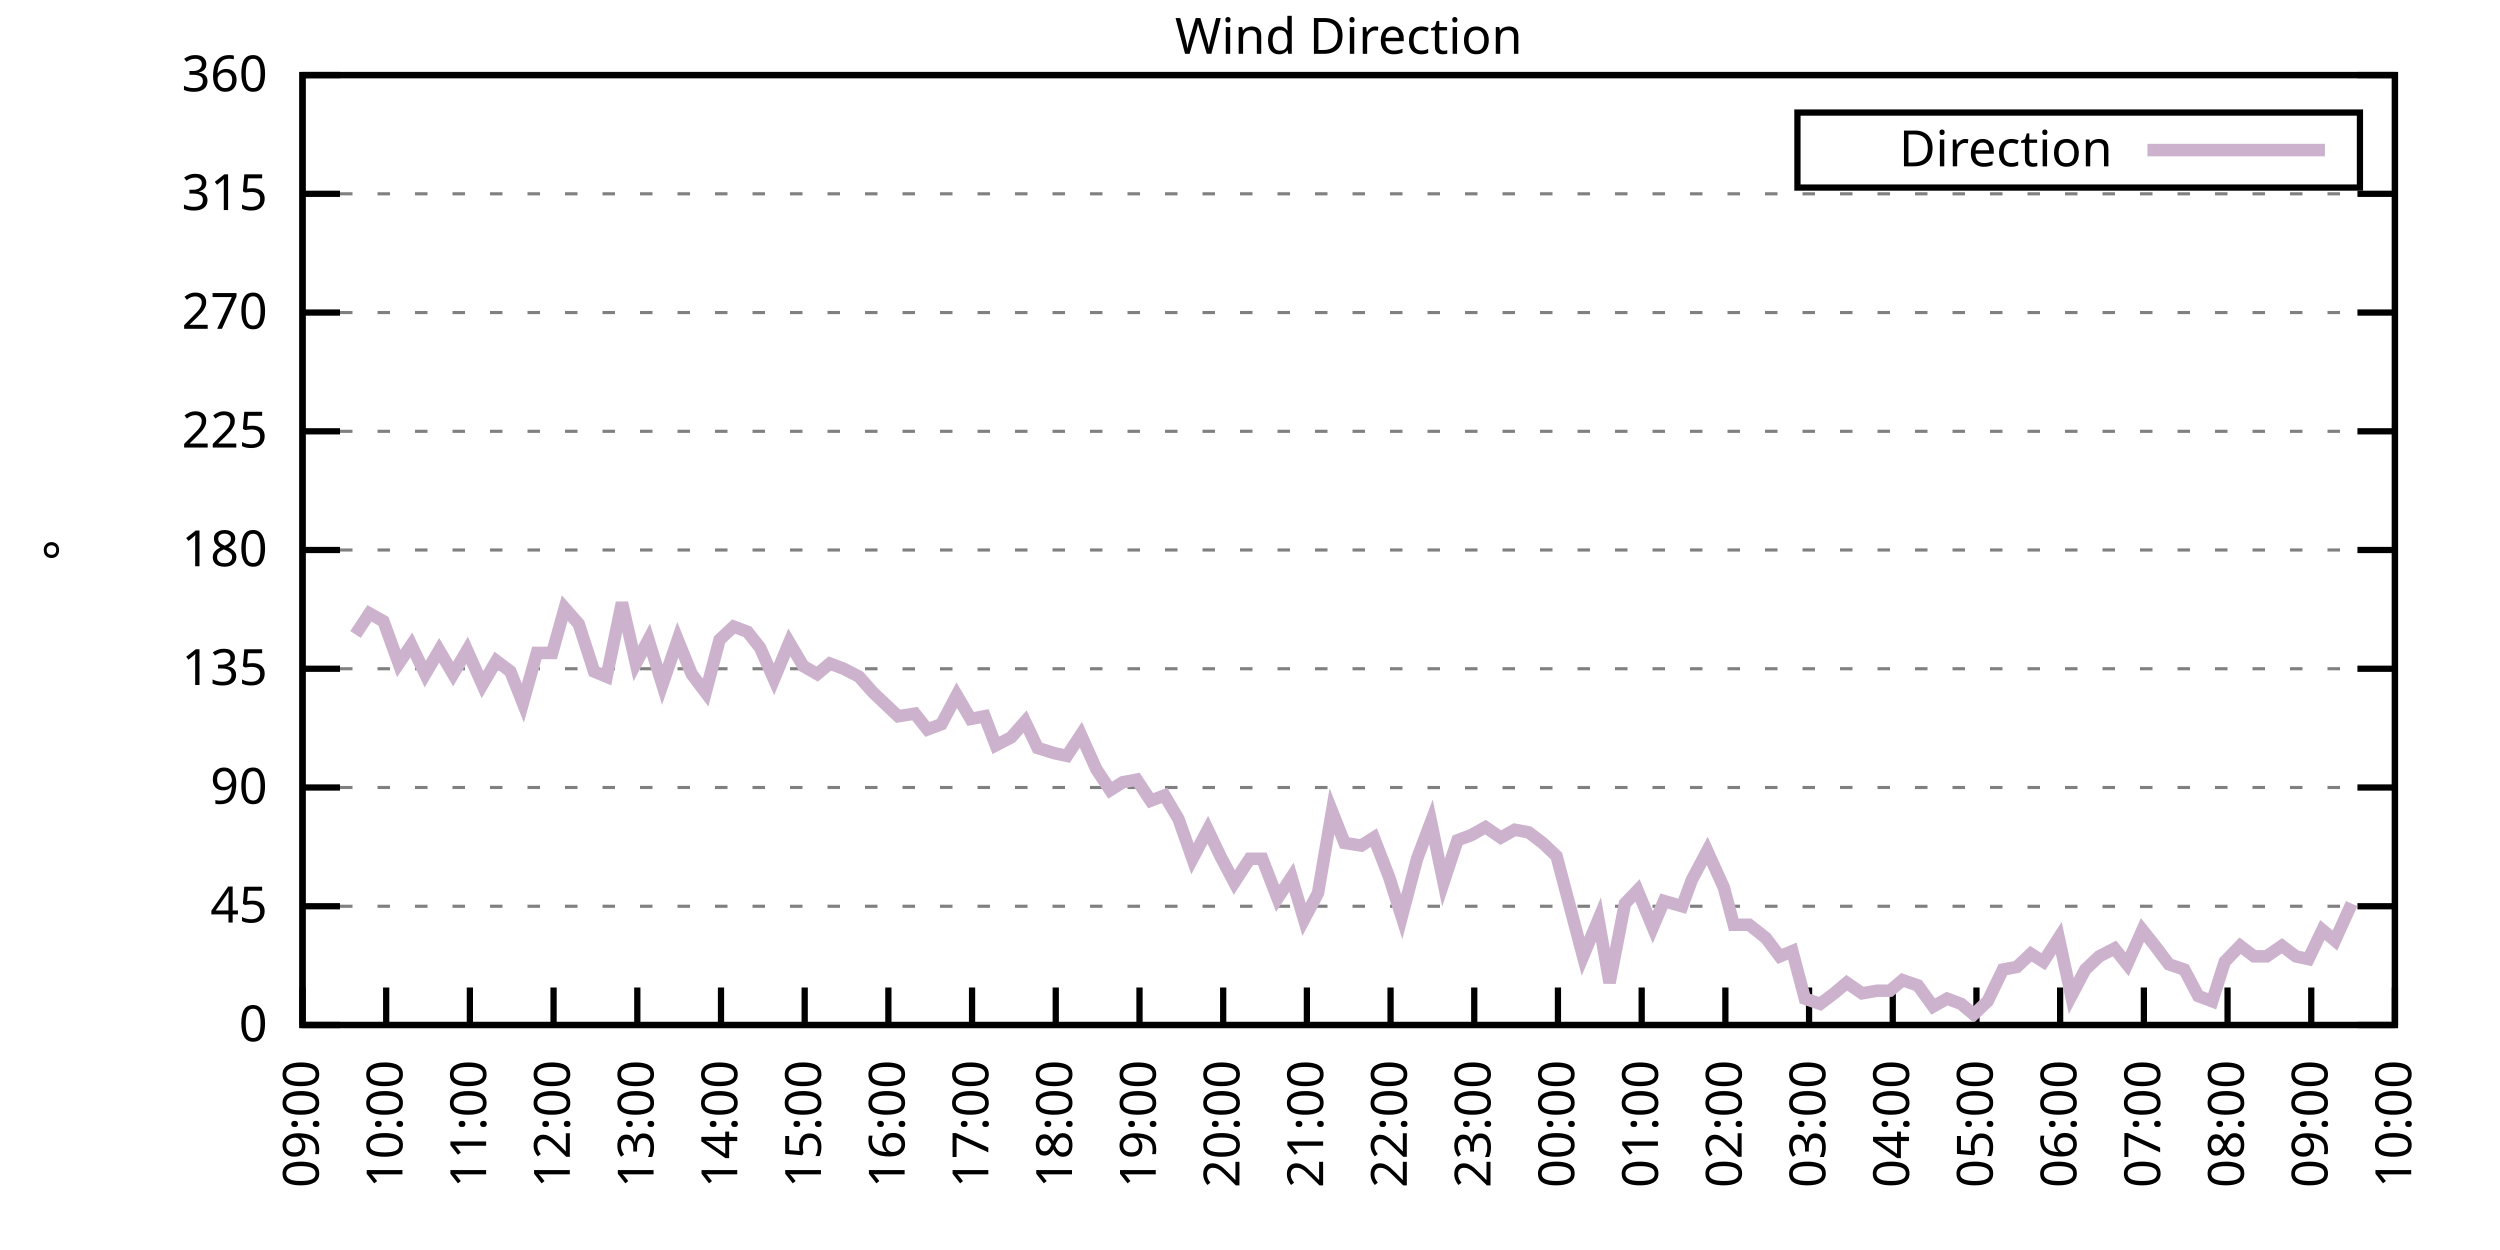
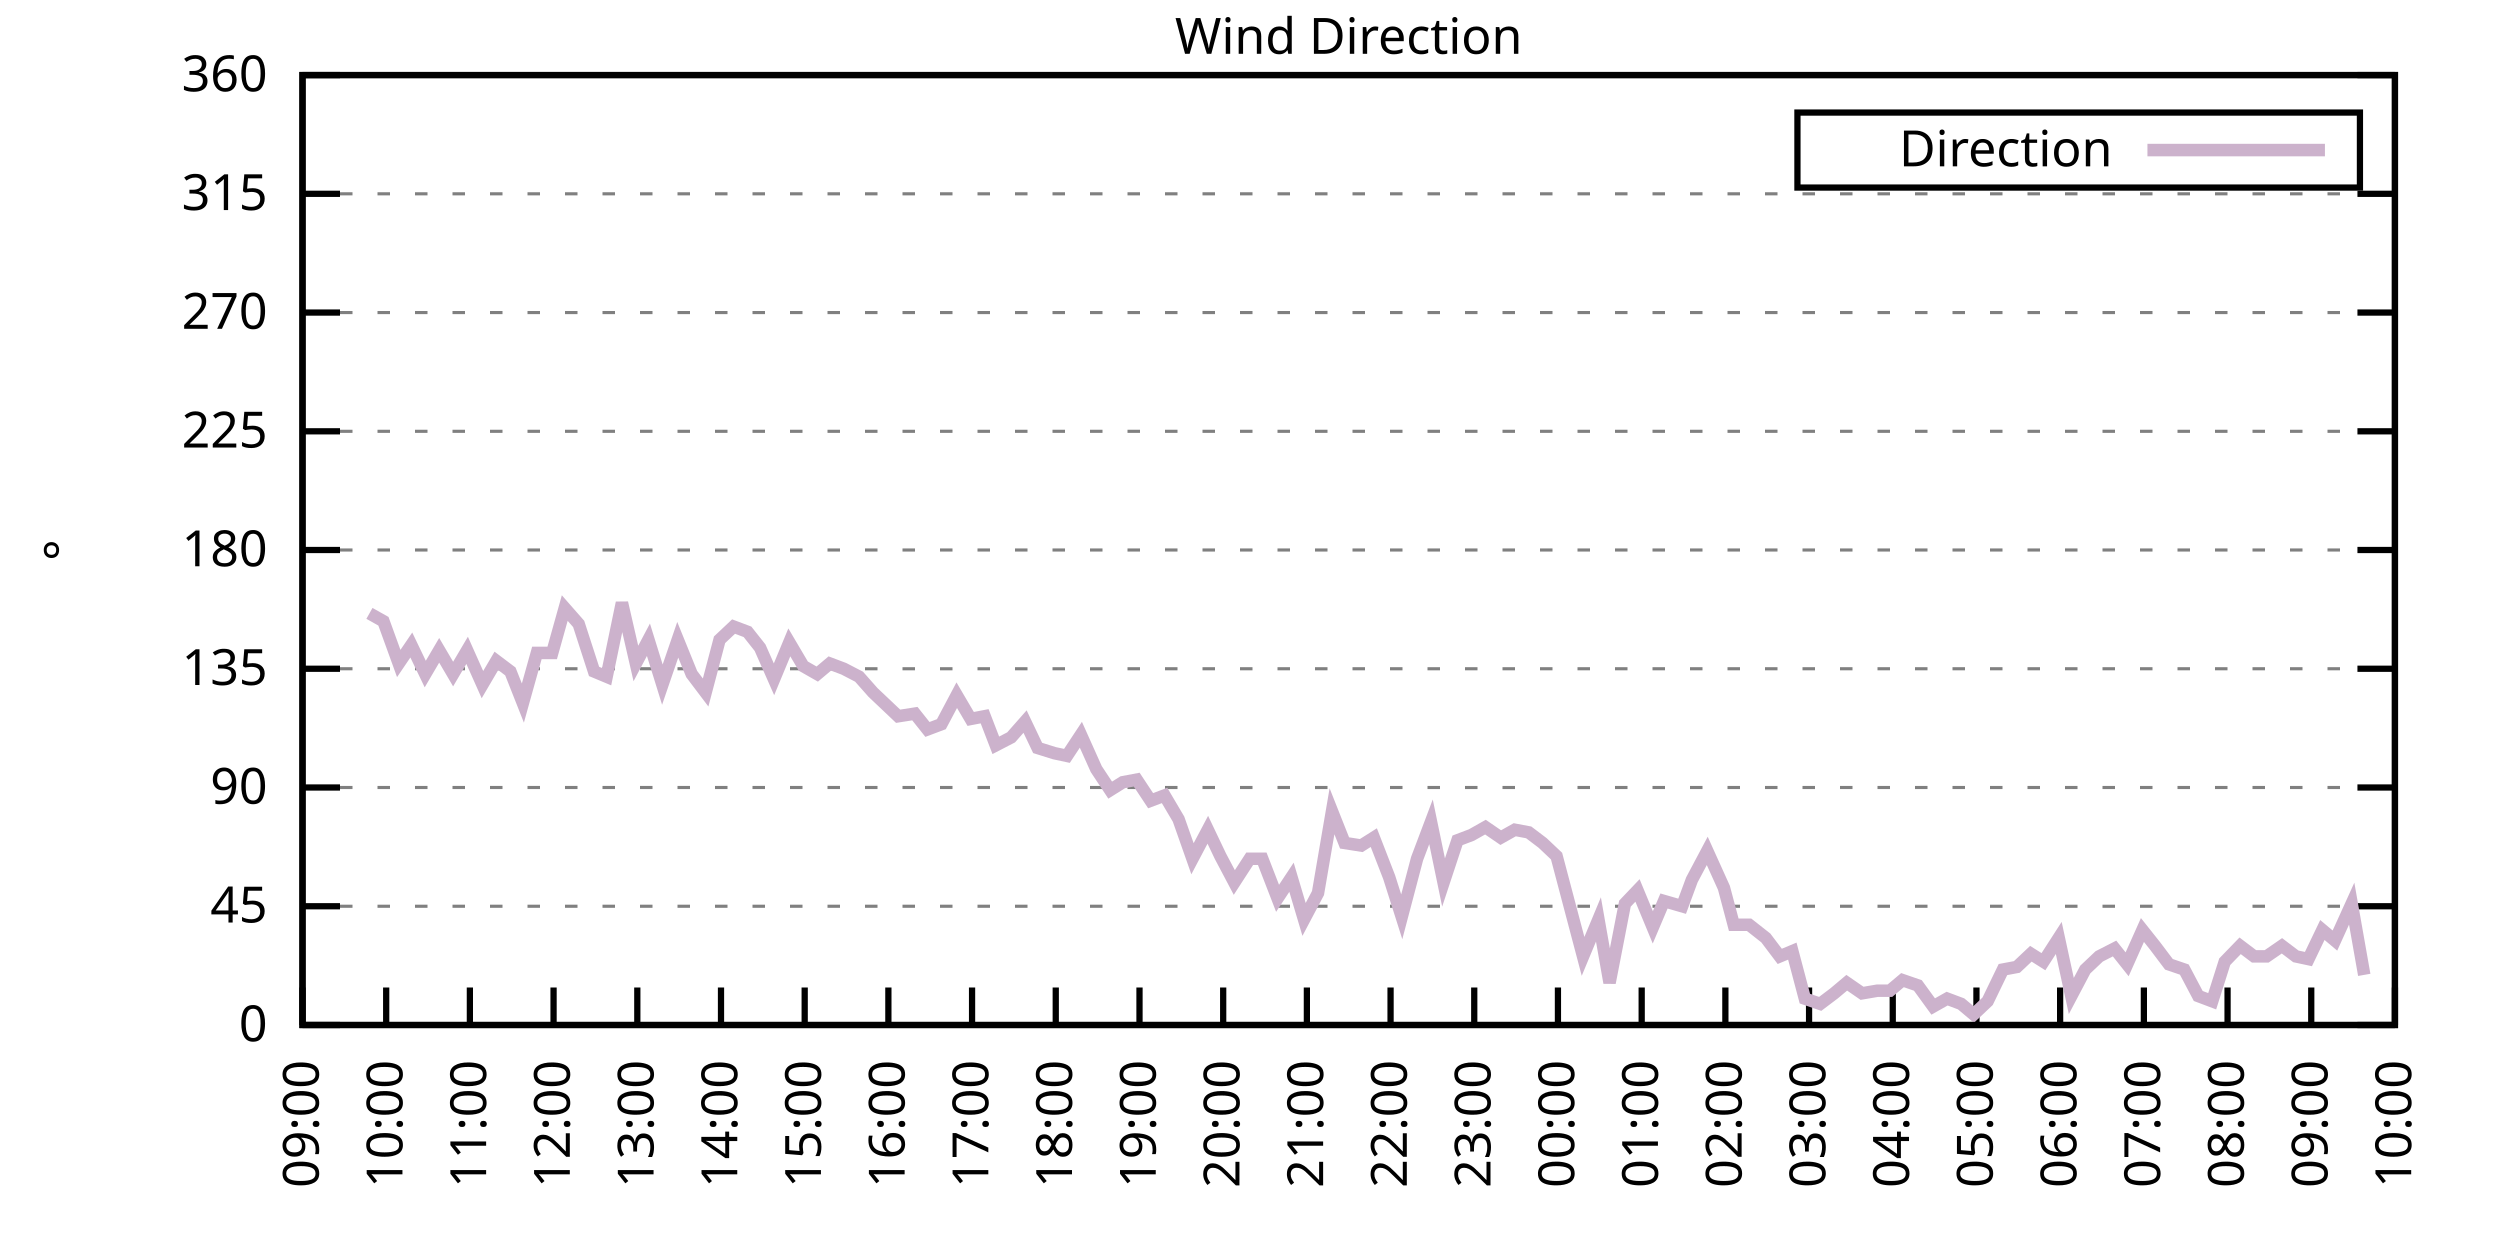
<svg xmlns="http://www.w3.org/2000/svg" xmlns:xlink="http://www.w3.org/1999/xlink" width="400" height="200" viewBox="0 0 400 200">
  <g id="gnuplot_canvas">
    <rect x="0" y="0" width="400" height="200" fill="none" />
    <defs>
      <circle id="gpDot" r="0.5" stroke-width="0.5" stroke="currentColor" />
      <path id="gpPt0" stroke-width="0.333" stroke="currentColor" d="M-1,0 h2 M0,-1 v2" />
      <path id="gpPt1" stroke-width="0.333" stroke="currentColor" d="M-1,-1 L1,1 M1,-1 L-1,1" />
      <path id="gpPt2" stroke-width="0.333" stroke="currentColor" d="M-1,0 L1,0 M0,-1 L0,1 M-1,-1 L1,1 M-1,1 L1,-1" />
      <rect id="gpPt3" stroke-width="0.333" stroke="currentColor" x="-1" y="-1" width="2" height="2" />
      <rect id="gpPt4" stroke-width="0.333" stroke="currentColor" fill="currentColor" x="-1" y="-1" width="2" height="2" />
      <circle id="gpPt5" stroke-width="0.333" stroke="currentColor" cx="0" cy="0" r="1" />
      <use xlink:href="#gpPt5" id="gpPt6" fill="currentColor" stroke="none" />
      <path id="gpPt7" stroke-width="0.333" stroke="currentColor" d="M0,-1.33 L-1.33,0.67 L1.33,0.67 z" />
      <use xlink:href="#gpPt7" id="gpPt8" fill="currentColor" stroke="none" />
      <use xlink:href="#gpPt7" id="gpPt9" stroke="currentColor" transform="rotate(180)" />
      <use xlink:href="#gpPt9" id="gpPt10" fill="currentColor" stroke="none" />
      <use xlink:href="#gpPt3" id="gpPt11" stroke="currentColor" transform="rotate(45)" />
      <use xlink:href="#gpPt11" id="gpPt12" fill="currentColor" stroke="none" />
      <path id="gpPt13" stroke-width="0.333" stroke="currentColor" d="M0,1.330 L1.265,0.411 L0.782,-1.067 L-0.782,-1.076 L-1.265,0.411 z" />
      <use xlink:href="#gpPt13" id="gpPt14" fill="currentColor" stroke="none" />
      <filter id="textbox" filterUnits="objectBoundingBox" x="0" y="0" height="1" width="1">
        <feFlood flood-color="white" flood-opacity="1" result="bgnd" />
        <feComposite in="SourceGraphic" in2="bgnd" operator="atop" />
      </filter>
      <filter id="greybox" filterUnits="objectBoundingBox" x="0" y="0" height="1" width="1">
        <feFlood flood-color="lightgrey" flood-opacity="1" result="grey" />
        <feComposite in="SourceGraphic" in2="grey" operator="atop" />
      </filter>
    </defs>
    <g fill="none" color="white" stroke="currentColor" stroke-width="1.00" stroke-linecap="butt" stroke-linejoin="miter">
</g>
    <g fill="none" color="black" stroke="currentColor" stroke-width="1.00" stroke-linecap="butt" stroke-linejoin="miter">
      <g stroke="none" shape-rendering="crispEdges">
        <polygon fill="rgb(255, 255, 255)" points="48.40,164.00 383.18,164.00 383.18,12.02 48.40,12.02 " />
      </g>
    </g>
    <g fill="none" color="black" stroke="currentColor" stroke-width="1.00" stroke-linecap="butt" stroke-linejoin="miter">
</g>
    <g fill="none" color="black" stroke="black" stroke-width="0.50" stroke-linecap="butt" stroke-linejoin="miter">
</g>
    <g fill="none" color="gray" stroke="currentColor" stroke-width="0.50" stroke-linecap="butt" stroke-linejoin="miter">
      <path stroke="gray" stroke-dasharray="2,4" class="gridline" d="M48.40,164.00 L383.19,164.00  " />
    </g>
    <g fill="none" color="gray" stroke="gray" stroke-width="1.00" stroke-linecap="butt" stroke-linejoin="miter">
</g>
    <g fill="none" color="black" stroke="currentColor" stroke-width="1.00" stroke-linecap="butt" stroke-linejoin="miter">
      <path stroke="black" d="M48.40,164.00 L54.40,164.00 M383.19,164.00 L377.19,164.00  " />
      <g transform="translate(42.80,166.60)" stroke="none" fill="black" font-family="Sans" font-size="8.00" text-anchor="end">
        <text>
          <tspan font-family="Sans"> 0</tspan>
        </text>
      </g>
    </g>
    <g fill="none" color="black" stroke="currentColor" stroke-width="1.00" stroke-linecap="butt" stroke-linejoin="miter">
</g>
    <g fill="none" color="black" stroke="black" stroke-width="0.50" stroke-linecap="butt" stroke-linejoin="miter">
</g>
    <g fill="none" color="gray" stroke="currentColor" stroke-width="0.50" stroke-linecap="butt" stroke-linejoin="miter">
      <path stroke="gray" stroke-dasharray="2,4" class="gridline" d="M48.40,145.00 L383.19,145.00  " />
    </g>
    <g fill="none" color="gray" stroke="gray" stroke-width="1.00" stroke-linecap="butt" stroke-linejoin="miter">
</g>
    <g fill="none" color="black" stroke="currentColor" stroke-width="1.00" stroke-linecap="butt" stroke-linejoin="miter">
      <path stroke="black" d="M48.40,145.00 L54.40,145.00 M383.19,145.00 L377.19,145.00  " />
      <g transform="translate(42.80,147.60)" stroke="none" fill="black" font-family="Sans" font-size="8.00" text-anchor="end">
        <text>
          <tspan font-family="Sans"> 45</tspan>
        </text>
      </g>
    </g>
    <g fill="none" color="black" stroke="currentColor" stroke-width="1.00" stroke-linecap="butt" stroke-linejoin="miter">
</g>
    <g fill="none" color="black" stroke="black" stroke-width="0.50" stroke-linecap="butt" stroke-linejoin="miter">
</g>
    <g fill="none" color="gray" stroke="currentColor" stroke-width="0.50" stroke-linecap="butt" stroke-linejoin="miter">
      <path stroke="gray" stroke-dasharray="2,4" class="gridline" d="M48.40,126.00 L383.19,126.00  " />
    </g>
    <g fill="none" color="gray" stroke="gray" stroke-width="1.00" stroke-linecap="butt" stroke-linejoin="miter">
</g>
    <g fill="none" color="black" stroke="currentColor" stroke-width="1.00" stroke-linecap="butt" stroke-linejoin="miter">
      <path stroke="black" d="M48.40,126.00 L54.40,126.00 M383.19,126.00 L377.19,126.00  " />
      <g transform="translate(42.80,128.60)" stroke="none" fill="black" font-family="Sans" font-size="8.00" text-anchor="end">
        <text>
          <tspan font-family="Sans"> 90</tspan>
        </text>
      </g>
    </g>
    <g fill="none" color="black" stroke="currentColor" stroke-width="1.00" stroke-linecap="butt" stroke-linejoin="miter">
</g>
    <g fill="none" color="black" stroke="black" stroke-width="0.50" stroke-linecap="butt" stroke-linejoin="miter">
</g>
    <g fill="none" color="gray" stroke="currentColor" stroke-width="0.50" stroke-linecap="butt" stroke-linejoin="miter">
      <path stroke="gray" stroke-dasharray="2,4" class="gridline" d="M48.40,107.00 L383.19,107.00  " />
    </g>
    <g fill="none" color="gray" stroke="gray" stroke-width="1.00" stroke-linecap="butt" stroke-linejoin="miter">
</g>
    <g fill="none" color="black" stroke="currentColor" stroke-width="1.00" stroke-linecap="butt" stroke-linejoin="miter">
      <path stroke="black" d="M48.40,107.00 L54.40,107.00 M383.19,107.00 L377.19,107.00  " />
      <g transform="translate(42.80,109.60)" stroke="none" fill="black" font-family="Sans" font-size="8.00" text-anchor="end">
        <text>
          <tspan font-family="Sans"> 135</tspan>
        </text>
      </g>
    </g>
    <g fill="none" color="black" stroke="currentColor" stroke-width="1.00" stroke-linecap="butt" stroke-linejoin="miter">
</g>
    <g fill="none" color="black" stroke="black" stroke-width="0.50" stroke-linecap="butt" stroke-linejoin="miter">
</g>
    <g fill="none" color="gray" stroke="currentColor" stroke-width="0.50" stroke-linecap="butt" stroke-linejoin="miter">
      <path stroke="gray" stroke-dasharray="2,4" class="gridline" d="M48.40,88.00 L383.19,88.00  " />
    </g>
    <g fill="none" color="gray" stroke="gray" stroke-width="1.00" stroke-linecap="butt" stroke-linejoin="miter">
</g>
    <g fill="none" color="black" stroke="currentColor" stroke-width="1.00" stroke-linecap="butt" stroke-linejoin="miter">
      <path stroke="black" d="M48.40,88.00 L54.40,88.00 M383.19,88.00 L377.19,88.00  " />
      <g transform="translate(42.80,90.60)" stroke="none" fill="black" font-family="Sans" font-size="8.00" text-anchor="end">
        <text>
          <tspan font-family="Sans"> 180</tspan>
        </text>
      </g>
    </g>
    <g fill="none" color="black" stroke="currentColor" stroke-width="1.00" stroke-linecap="butt" stroke-linejoin="miter">
</g>
    <g fill="none" color="black" stroke="black" stroke-width="0.50" stroke-linecap="butt" stroke-linejoin="miter">
</g>
    <g fill="none" color="gray" stroke="currentColor" stroke-width="0.50" stroke-linecap="butt" stroke-linejoin="miter">
      <path stroke="gray" stroke-dasharray="2,4" class="gridline" d="M48.40,69.01 L383.19,69.01  " />
    </g>
    <g fill="none" color="gray" stroke="gray" stroke-width="1.00" stroke-linecap="butt" stroke-linejoin="miter">
</g>
    <g fill="none" color="black" stroke="currentColor" stroke-width="1.00" stroke-linecap="butt" stroke-linejoin="miter">
      <path stroke="black" d="M48.40,69.01 L54.40,69.01 M383.19,69.01 L377.19,69.01  " />
      <g transform="translate(42.80,71.61)" stroke="none" fill="black" font-family="Sans" font-size="8.00" text-anchor="end">
        <text>
          <tspan font-family="Sans"> 225</tspan>
        </text>
      </g>
    </g>
    <g fill="none" color="black" stroke="currentColor" stroke-width="1.00" stroke-linecap="butt" stroke-linejoin="miter">
</g>
    <g fill="none" color="black" stroke="black" stroke-width="0.50" stroke-linecap="butt" stroke-linejoin="miter">
</g>
    <g fill="none" color="gray" stroke="currentColor" stroke-width="0.50" stroke-linecap="butt" stroke-linejoin="miter">
      <path stroke="gray" stroke-dasharray="2,4" class="gridline" d="M48.40,50.01 L383.19,50.01  " />
    </g>
    <g fill="none" color="gray" stroke="gray" stroke-width="1.00" stroke-linecap="butt" stroke-linejoin="miter">
</g>
    <g fill="none" color="black" stroke="currentColor" stroke-width="1.00" stroke-linecap="butt" stroke-linejoin="miter">
      <path stroke="black" d="M48.40,50.01 L54.40,50.01 M383.19,50.01 L377.19,50.01  " />
      <g transform="translate(42.80,52.61)" stroke="none" fill="black" font-family="Sans" font-size="8.00" text-anchor="end">
        <text>
          <tspan font-family="Sans"> 270</tspan>
        </text>
      </g>
    </g>
    <g fill="none" color="black" stroke="currentColor" stroke-width="1.00" stroke-linecap="butt" stroke-linejoin="miter">
</g>
    <g fill="none" color="black" stroke="black" stroke-width="0.50" stroke-linecap="butt" stroke-linejoin="miter">
</g>
    <g fill="none" color="gray" stroke="currentColor" stroke-width="0.50" stroke-linecap="butt" stroke-linejoin="miter">
      <path stroke="gray" stroke-dasharray="2,4" class="gridline" d="M48.40,31.01 L383.19,31.01  " />
    </g>
    <g fill="none" color="gray" stroke="gray" stroke-width="1.00" stroke-linecap="butt" stroke-linejoin="miter">
</g>
    <g fill="none" color="black" stroke="currentColor" stroke-width="1.00" stroke-linecap="butt" stroke-linejoin="miter">
      <path stroke="black" d="M48.40,31.01 L54.40,31.01 M383.19,31.01 L377.19,31.01  " />
      <g transform="translate(42.80,33.61)" stroke="none" fill="black" font-family="Sans" font-size="8.00" text-anchor="end">
        <text>
          <tspan font-family="Sans"> 315</tspan>
        </text>
      </g>
    </g>
    <g fill="none" color="black" stroke="currentColor" stroke-width="1.00" stroke-linecap="butt" stroke-linejoin="miter">
</g>
    <g fill="none" color="black" stroke="black" stroke-width="0.50" stroke-linecap="butt" stroke-linejoin="miter">
</g>
    <g fill="none" color="gray" stroke="currentColor" stroke-width="0.50" stroke-linecap="butt" stroke-linejoin="miter">
      <path stroke="gray" stroke-dasharray="2,4" class="gridline" d="M48.40,12.01 L383.19,12.01  " />
    </g>
    <g fill="none" color="gray" stroke="gray" stroke-width="1.00" stroke-linecap="butt" stroke-linejoin="miter">
</g>
    <g fill="none" color="black" stroke="currentColor" stroke-width="1.00" stroke-linecap="butt" stroke-linejoin="miter">
      <path stroke="black" d="M48.40,12.01 L54.40,12.01 M383.19,12.01 L377.19,12.01  " />
      <g transform="translate(42.80,14.61)" stroke="none" fill="black" font-family="Sans" font-size="8.00" text-anchor="end">
        <text>
          <tspan font-family="Sans"> 360</tspan>
        </text>
      </g>
    </g>
    <g fill="none" color="black" stroke="currentColor" stroke-width="1.00" stroke-linecap="butt" stroke-linejoin="miter">
      <path stroke="black" d="M48.40,164.00 L48.40,158.00  " />
      <g transform="translate(51.00,169.60) rotate(270.00)" stroke="none" fill="black" font-family="Sans" font-size="8.00" text-anchor="end">
        <text>
          <tspan font-family="Sans">09:00</tspan>
        </text>
      </g>
    </g>
    <g fill="none" color="black" stroke="currentColor" stroke-width="1.00" stroke-linecap="butt" stroke-linejoin="miter">
      <path stroke="black" d="M61.79,164.00 L61.79,158.00  " />
      <g transform="translate(64.39,169.60) rotate(270.00)" stroke="none" fill="black" font-family="Sans" font-size="8.00" text-anchor="end">
        <text>
          <tspan font-family="Sans">10:00</tspan>
        </text>
      </g>
    </g>
    <g fill="none" color="black" stroke="currentColor" stroke-width="1.00" stroke-linecap="butt" stroke-linejoin="miter">
      <path stroke="black" d="M75.18,164.00 L75.18,158.00  " />
      <g transform="translate(77.78,169.60) rotate(270.00)" stroke="none" fill="black" font-family="Sans" font-size="8.00" text-anchor="end">
        <text>
          <tspan font-family="Sans">11:00</tspan>
        </text>
      </g>
    </g>
    <g fill="none" color="black" stroke="currentColor" stroke-width="1.00" stroke-linecap="butt" stroke-linejoin="miter">
      <path stroke="black" d="M88.57,164.00 L88.57,158.00  " />
      <g transform="translate(91.17,169.60) rotate(270.00)" stroke="none" fill="black" font-family="Sans" font-size="8.00" text-anchor="end">
        <text>
          <tspan font-family="Sans">12:00</tspan>
        </text>
      </g>
    </g>
    <g fill="none" color="black" stroke="currentColor" stroke-width="1.00" stroke-linecap="butt" stroke-linejoin="miter">
      <path stroke="black" d="M101.97,164.00 L101.97,158.00  " />
      <g transform="translate(104.57,169.60) rotate(270.00)" stroke="none" fill="black" font-family="Sans" font-size="8.00" text-anchor="end">
        <text>
          <tspan font-family="Sans">13:00</tspan>
        </text>
      </g>
    </g>
    <g fill="none" color="black" stroke="currentColor" stroke-width="1.00" stroke-linecap="butt" stroke-linejoin="miter">
      <path stroke="black" d="M115.36,164.00 L115.36,158.00  " />
      <g transform="translate(117.96,169.60) rotate(270.00)" stroke="none" fill="black" font-family="Sans" font-size="8.00" text-anchor="end">
        <text>
          <tspan font-family="Sans">14:00</tspan>
        </text>
      </g>
    </g>
    <g fill="none" color="black" stroke="currentColor" stroke-width="1.00" stroke-linecap="butt" stroke-linejoin="miter">
      <path stroke="black" d="M128.75,164.00 L128.75,158.00  " />
      <g transform="translate(131.35,169.60) rotate(270.00)" stroke="none" fill="black" font-family="Sans" font-size="8.00" text-anchor="end">
        <text>
          <tspan font-family="Sans">15:00</tspan>
        </text>
      </g>
    </g>
    <g fill="none" color="black" stroke="currentColor" stroke-width="1.00" stroke-linecap="butt" stroke-linejoin="miter">
      <path stroke="black" d="M142.14,164.00 L142.14,158.00  " />
      <g transform="translate(144.74,169.60) rotate(270.00)" stroke="none" fill="black" font-family="Sans" font-size="8.00" text-anchor="end">
        <text>
          <tspan font-family="Sans">16:00</tspan>
        </text>
      </g>
    </g>
    <g fill="none" color="black" stroke="currentColor" stroke-width="1.00" stroke-linecap="butt" stroke-linejoin="miter">
      <path stroke="black" d="M155.53,164.00 L155.53,158.00  " />
      <g transform="translate(158.13,169.60) rotate(270.00)" stroke="none" fill="black" font-family="Sans" font-size="8.00" text-anchor="end">
        <text>
          <tspan font-family="Sans">17:00</tspan>
        </text>
      </g>
    </g>
    <g fill="none" color="black" stroke="currentColor" stroke-width="1.00" stroke-linecap="butt" stroke-linejoin="miter">
      <path stroke="black" d="M168.92,164.00 L168.92,158.00  " />
      <g transform="translate(171.52,169.60) rotate(270.00)" stroke="none" fill="black" font-family="Sans" font-size="8.00" text-anchor="end">
        <text>
          <tspan font-family="Sans">18:00</tspan>
        </text>
      </g>
    </g>
    <g fill="none" color="black" stroke="currentColor" stroke-width="1.00" stroke-linecap="butt" stroke-linejoin="miter">
      <path stroke="black" d="M182.32,164.00 L182.32,158.00  " />
      <g transform="translate(184.92,169.60) rotate(270.00)" stroke="none" fill="black" font-family="Sans" font-size="8.00" text-anchor="end">
        <text>
          <tspan font-family="Sans">19:00</tspan>
        </text>
      </g>
    </g>
    <g fill="none" color="black" stroke="currentColor" stroke-width="1.00" stroke-linecap="butt" stroke-linejoin="miter">
      <path stroke="black" d="M195.71,164.00 L195.71,158.00  " />
      <g transform="translate(198.31,169.60) rotate(270.00)" stroke="none" fill="black" font-family="Sans" font-size="8.00" text-anchor="end">
        <text>
          <tspan font-family="Sans">20:00</tspan>
        </text>
      </g>
    </g>
    <g fill="none" color="black" stroke="currentColor" stroke-width="1.00" stroke-linecap="butt" stroke-linejoin="miter">
      <path stroke="black" d="M209.10,164.00 L209.10,158.00  " />
      <g transform="translate(211.70,169.60) rotate(270.00)" stroke="none" fill="black" font-family="Sans" font-size="8.00" text-anchor="end">
        <text>
          <tspan font-family="Sans">21:00</tspan>
        </text>
      </g>
    </g>
    <g fill="none" color="black" stroke="currentColor" stroke-width="1.00" stroke-linecap="butt" stroke-linejoin="miter">
      <path stroke="black" d="M222.49,164.00 L222.49,158.00  " />
      <g transform="translate(225.09,169.60) rotate(270.00)" stroke="none" fill="black" font-family="Sans" font-size="8.00" text-anchor="end">
        <text>
          <tspan font-family="Sans">22:00</tspan>
        </text>
      </g>
    </g>
    <g fill="none" color="black" stroke="currentColor" stroke-width="1.00" stroke-linecap="butt" stroke-linejoin="miter">
      <path stroke="black" d="M235.88,164.00 L235.88,158.00  " />
      <g transform="translate(238.48,169.60) rotate(270.00)" stroke="none" fill="black" font-family="Sans" font-size="8.00" text-anchor="end">
        <text>
          <tspan font-family="Sans">23:00</tspan>
        </text>
      </g>
    </g>
    <g fill="none" color="black" stroke="currentColor" stroke-width="1.00" stroke-linecap="butt" stroke-linejoin="miter">
      <path stroke="black" d="M249.27,164.00 L249.27,158.00  " />
      <g transform="translate(251.87,169.60) rotate(270.00)" stroke="none" fill="black" font-family="Sans" font-size="8.00" text-anchor="end">
        <text>
          <tspan font-family="Sans">00:00</tspan>
        </text>
      </g>
    </g>
    <g fill="none" color="black" stroke="currentColor" stroke-width="1.00" stroke-linecap="butt" stroke-linejoin="miter">
      <path stroke="black" d="M262.67,164.00 L262.67,158.00  " />
      <g transform="translate(265.27,169.60) rotate(270.00)" stroke="none" fill="black" font-family="Sans" font-size="8.00" text-anchor="end">
        <text>
          <tspan font-family="Sans">01:00</tspan>
        </text>
      </g>
    </g>
    <g fill="none" color="black" stroke="currentColor" stroke-width="1.00" stroke-linecap="butt" stroke-linejoin="miter">
      <path stroke="black" d="M276.06,164.00 L276.06,158.00  " />
      <g transform="translate(278.66,169.60) rotate(270.00)" stroke="none" fill="black" font-family="Sans" font-size="8.00" text-anchor="end">
        <text>
          <tspan font-family="Sans">02:00</tspan>
        </text>
      </g>
    </g>
    <g fill="none" color="black" stroke="currentColor" stroke-width="1.00" stroke-linecap="butt" stroke-linejoin="miter">
      <path stroke="black" d="M289.45,164.00 L289.45,158.00  " />
      <g transform="translate(292.05,169.60) rotate(270.00)" stroke="none" fill="black" font-family="Sans" font-size="8.00" text-anchor="end">
        <text>
          <tspan font-family="Sans">03:00</tspan>
        </text>
      </g>
    </g>
    <g fill="none" color="black" stroke="currentColor" stroke-width="1.00" stroke-linecap="butt" stroke-linejoin="miter">
      <path stroke="black" d="M302.84,164.00 L302.84,158.00  " />
      <g transform="translate(305.44,169.60) rotate(270.00)" stroke="none" fill="black" font-family="Sans" font-size="8.00" text-anchor="end">
        <text>
          <tspan font-family="Sans">04:00</tspan>
        </text>
      </g>
    </g>
    <g fill="none" color="black" stroke="currentColor" stroke-width="1.00" stroke-linecap="butt" stroke-linejoin="miter">
      <path stroke="black" d="M316.23,164.00 L316.23,158.00  " />
      <g transform="translate(318.83,169.60) rotate(270.00)" stroke="none" fill="black" font-family="Sans" font-size="8.00" text-anchor="end">
        <text>
          <tspan font-family="Sans">05:00</tspan>
        </text>
      </g>
    </g>
    <g fill="none" color="black" stroke="currentColor" stroke-width="1.00" stroke-linecap="butt" stroke-linejoin="miter">
      <path stroke="black" d="M329.62,164.00 L329.62,158.00  " />
      <g transform="translate(332.22,169.60) rotate(270.00)" stroke="none" fill="black" font-family="Sans" font-size="8.00" text-anchor="end">
        <text>
          <tspan font-family="Sans">06:00</tspan>
        </text>
      </g>
    </g>
    <g fill="none" color="black" stroke="currentColor" stroke-width="1.00" stroke-linecap="butt" stroke-linejoin="miter">
      <path stroke="black" d="M343.02,164.00 L343.02,158.00  " />
      <g transform="translate(345.62,169.60) rotate(270.00)" stroke="none" fill="black" font-family="Sans" font-size="8.00" text-anchor="end">
        <text>
          <tspan font-family="Sans">07:00</tspan>
        </text>
      </g>
    </g>
    <g fill="none" color="black" stroke="currentColor" stroke-width="1.00" stroke-linecap="butt" stroke-linejoin="miter">
      <path stroke="black" d="M356.41,164.00 L356.41,158.00  " />
      <g transform="translate(359.01,169.60) rotate(270.00)" stroke="none" fill="black" font-family="Sans" font-size="8.00" text-anchor="end">
        <text>
          <tspan font-family="Sans">08:00</tspan>
        </text>
      </g>
    </g>
    <g fill="none" color="black" stroke="currentColor" stroke-width="1.00" stroke-linecap="butt" stroke-linejoin="miter">
      <path stroke="black" d="M369.80,164.00 L369.80,158.00  " />
      <g transform="translate(372.40,169.60) rotate(270.00)" stroke="none" fill="black" font-family="Sans" font-size="8.00" text-anchor="end">
        <text>
          <tspan font-family="Sans">09:00</tspan>
        </text>
      </g>
    </g>
    <g fill="none" color="black" stroke="currentColor" stroke-width="1.00" stroke-linecap="butt" stroke-linejoin="miter">
      <path stroke="black" d="M383.19,164.00 L383.19,158.00  " />
      <g transform="translate(385.79,169.60) rotate(270.00)" stroke="none" fill="black" font-family="Sans" font-size="8.00" text-anchor="end">
        <text>
          <tspan font-family="Sans">10:00</tspan>
        </text>
      </g>
    </g>
    <g fill="none" color="black" stroke="currentColor" stroke-width="1.00" stroke-linecap="butt" stroke-linejoin="miter">
</g>
    <g fill="none" color="black" stroke="currentColor" stroke-width="1.00" stroke-linecap="butt" stroke-linejoin="miter">
      <path stroke="black" d="M48.40,12.01 L48.40,164.00 L383.19,164.00 L383.19,12.01 L48.40,12.01 Z  " />
    </g>
    <g fill="none" color="black" stroke="currentColor" stroke-width="1.00" stroke-linecap="butt" stroke-linejoin="miter">
</g>
    <g fill="none" color="black" stroke="currentColor" stroke-width="1.00" stroke-linecap="butt" stroke-linejoin="miter">
      <path stroke="black" d="M287.59,30.01 L287.59,18.01 L377.59,18.01 L377.59,30.01 L287.59,30.01 Z  " />
    </g>
    <g id="Wind_direction_plot_1">
      <g fill="none" color="white" stroke="black" stroke-width="2.00" stroke-linecap="butt" stroke-linejoin="miter">
</g>
      <g fill="none" color="black" stroke="currentColor" stroke-width="2.00" stroke-linecap="butt" stroke-linejoin="miter">
        <g transform="translate(337.99,26.61)" stroke="none" fill="black" font-family="Sans" font-size="8.00" text-anchor="end">
          <text>
            <tspan font-family="Sans">Direction</tspan>
          </text>
        </g>
      </g>
      <g fill="none" color="black" stroke="currentColor" stroke-width="2.00" stroke-linecap="butt" stroke-linejoin="miter">
-         <path stroke="rgb(204, 178, 204)" d="M343.59,24.01 L371.99,24.01 M56.88,101.52 L59.11,98.14 L61.35,99.40 L63.80,106.16 L65.81,103.20 L68.04,107.85   L70.27,104.05 L72.50,107.85 L74.74,104.05 L77.19,109.54 L79.42,105.74 L81.66,107.43 L83.66,112.49 L85.90,104.47   L88.35,104.47 L90.36,97.29 L92.59,99.83 L95.05,107.43 L97.06,108.27 L99.51,96.45 L101.74,106.16 L103.75,102.36   L105.98,109.54 L108.44,102.36 L110.67,107.85 L112.90,110.80 L115.13,102.36 L117.37,100.25 L119.60,101.09 L121.61,103.63   L123.84,108.69 L126.29,102.78 L128.53,106.58 L130.76,107.85 L132.77,106.16 L135.00,107.00 L137.45,108.27 L139.69,110.80   L141.92,112.91 L143.70,114.60 L146.38,114.18 L148.39,116.71 L150.62,115.87 L153.08,111.23 L155.31,115.03 L157.54,114.60   L159.33,119.25 L161.78,117.98 L164.01,115.45 L166.02,119.67 L168.70,120.51 L170.71,120.94 L172.94,117.56 L175.40,123.05   L177.63,126.42 L179.64,125.16 L181.87,124.74 L184.10,128.11 L186.33,127.27 L188.57,131.07 L190.80,137.40 L193.25,132.76   L195.26,136.98 L197.49,141.20 L199.95,137.40 L201.96,137.40 L204.41,143.73 L206.64,140.36 L208.65,147.11 L210.88,142.89   L213.12,129.80 L215.13,134.87 L217.80,135.29 L219.81,134.02 L222.27,140.36 L224.28,146.69 L226.73,137.40 L228.96,131.49   L230.97,141.20 L233.20,134.45 L235.44,133.60 L237.67,132.34 L240.12,134.02 L242.36,132.76 L244.59,133.18 L246.82,134.87   L249.05,136.98 L251.28,145.42 L253.29,153.02 L255.75,147.11 L257.53,157.24 L259.99,144.58 L262.00,142.47 L264.45,148.38   L266.24,144.16 L269.14,145.00 L270.70,140.78 L273.16,136.14 L275.83,142.05 L277.40,147.96 L279.85,147.96 L282.53,150.07   L284.76,153.02 L286.77,152.18 L288.78,159.78 L291.23,160.62 L293.47,158.93 L295.48,157.24 L297.93,158.93 L300.39,158.51   L302.39,158.51 L304.40,156.82 L306.86,157.67 L309.31,161.04 L311.54,159.78 L313.78,160.62 L315.79,162.31 L318.02,160.20   L320.47,155.13 L322.70,154.71 L324.94,152.60 L326.95,153.87 L329.40,150.07 L331.41,159.36 L333.64,155.13 L335.87,153.02   L338.33,151.76 L340.34,154.29 L342.79,148.80 L344.80,151.33 L347.03,154.29 L349.49,155.13 L351.72,159.36 L353.95,160.20   L355.96,153.87 L358.42,151.33 L360.65,153.02 L362.66,153.02 L365.11,151.33 L367.34,153.02 L369.35,153.45 L371.58,148.80   L373.59,150.49 L376.27,144.58  " />
+         <path stroke="rgb(204, 178, 204)" d="M343.59,24.01 L371.99,24.01 M59.11,98.14 L61.35,99.40 L63.80,106.16 L65.81,103.20 L68.04,107.85 L70.27,104.05   L72.50,107.85 L74.74,104.05 L77.19,109.54 L79.42,105.74 L81.66,107.43 L83.66,112.49 L85.90,104.47 L88.35,104.47   L90.36,97.29 L92.59,99.83 L95.05,107.43 L97.06,108.27 L99.51,96.45 L101.74,106.16 L103.75,102.36 L105.98,109.54   L108.44,102.36 L110.67,107.85 L112.90,110.80 L115.13,102.36 L117.37,100.25 L119.60,101.09 L121.61,103.63 L123.84,108.69   L126.29,102.78 L128.53,106.58 L130.76,107.85 L132.77,106.16 L135.00,107.00 L137.45,108.27 L139.69,110.80 L141.92,112.91   L143.70,114.60 L146.38,114.18 L148.39,116.71 L150.62,115.87 L153.08,111.23 L155.31,115.03 L157.54,114.60 L159.33,119.25   L161.78,117.98 L164.01,115.45 L166.02,119.67 L168.70,120.51 L170.71,120.94 L172.94,117.56 L175.40,123.05 L177.63,126.42   L179.64,125.16 L181.87,124.74 L184.10,128.11 L186.33,127.27 L188.57,131.07 L190.80,137.40 L193.25,132.76 L195.26,136.98   L197.49,141.20 L199.95,137.40 L201.96,137.40 L204.41,143.73 L206.64,140.36 L208.65,147.11 L210.88,142.89 L213.12,129.80   L215.13,134.87 L217.80,135.29 L219.81,134.02 L222.27,140.36 L224.28,146.69 L226.73,137.40 L228.96,131.49 L230.97,141.20   L233.20,134.45 L235.44,133.60 L237.67,132.34 L240.12,134.02 L242.36,132.76 L244.59,133.18 L246.82,134.87 L249.05,136.98   L251.28,145.42 L253.29,153.02 L255.75,147.11 L257.53,157.24 L259.99,144.58 L262.00,142.47 L264.45,148.38 L266.24,144.16   L269.14,145.00 L270.70,140.78 L273.16,136.14 L275.83,142.05 L277.40,147.96 L279.85,147.96 L282.53,150.07 L284.76,153.02   L286.77,152.18 L288.78,159.78 L291.23,160.62 L293.47,158.93 L295.48,157.24 L297.93,158.93 L300.39,158.51 L302.39,158.51   L304.40,156.82 L306.86,157.67 L309.31,161.04 L311.54,159.78 L313.78,160.62 L315.79,162.31 L318.02,160.20 L320.47,155.13   L322.70,154.71 L324.94,152.60 L326.95,153.87 L329.40,150.07 L331.41,159.36 L333.64,155.13 L335.87,153.02 L338.33,151.76   L340.34,154.29 L342.79,148.80 L344.80,151.33 L347.03,154.29 L349.49,155.13 L351.72,159.36 L353.95,160.20 L355.96,153.87   L358.42,151.33 L360.65,153.02 L362.66,153.02 L365.11,151.33 L367.34,153.02 L369.35,153.45 L371.58,148.80 L373.59,150.49   L376.27,144.58 L378.28,155.98  " />
      </g>
    </g>
    <g fill="none" color="black" stroke="currentColor" stroke-width="2.00" stroke-linecap="butt" stroke-linejoin="miter">
</g>
    <g fill="none" color="black" stroke="black" stroke-width="1.00" stroke-linecap="butt" stroke-linejoin="miter">
</g>
    <g fill="none" color="black" stroke="currentColor" stroke-width="1.00" stroke-linecap="butt" stroke-linejoin="miter">
      <path stroke="black" d="M48.40,12.01 L48.40,164.00 L383.19,164.00 L383.19,12.01 L48.40,12.01 Z  " />
      <g transform="translate(12.80,88.01) rotate(270.00)" stroke="none" fill="black" font-family="Sans" font-size="8.00" text-anchor="middle">
        <text>
          <tspan font-family="Sans">°</tspan>
        </text>
      </g>
    </g>
    <g fill="none" color="black" stroke="currentColor" stroke-width="1.00" stroke-linecap="butt" stroke-linejoin="miter">
</g>
    <g fill="none" color="black" stroke="currentColor" stroke-width="1.00" stroke-linecap="butt" stroke-linejoin="miter">
      <g transform="translate(215.79,8.61)" stroke="none" fill="black" font-family="Sans" font-size="8.00" text-anchor="middle">
        <text>
          <tspan font-family="Sans">Wind Direction</tspan>
        </text>
      </g>
    </g>
    <g fill="none" color="black" stroke="currentColor" stroke-width="1.00" stroke-linecap="butt" stroke-linejoin="miter">
</g>
  </g>
</svg>
